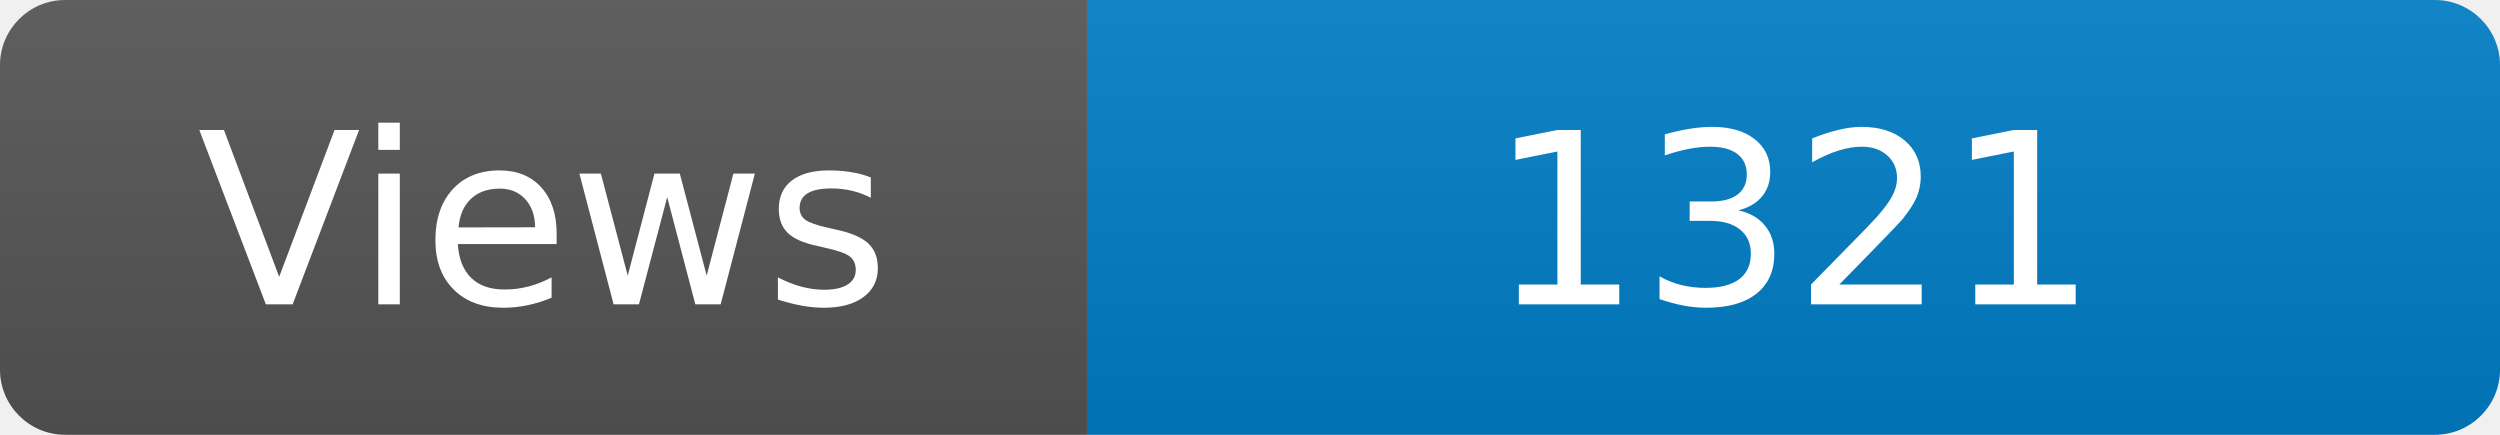
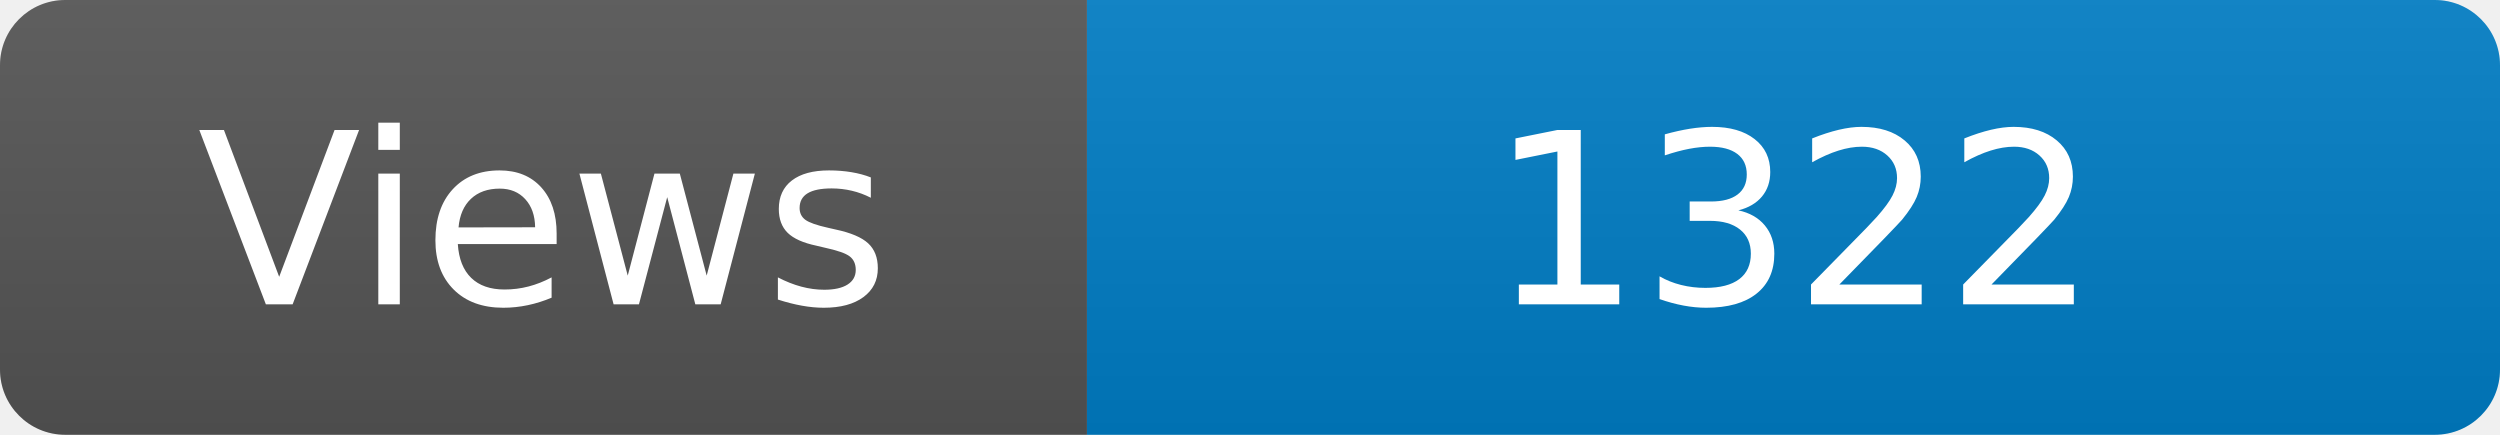
<svg xmlns="http://www.w3.org/2000/svg" width="115" height="20" role="img" aria-label="Maintained?: yes">
  <linearGradient id="s" x2="0" y2="100%">
    <stop offset="0" stop-color="#bbb" stop-opacity=".1" />
    <stop offset="1" stop-opacity=".1" />
  </linearGradient>
  <clipPath id="r">
    <rect width="115" height="20" rx="3" fill="#fff" />
  </clipPath>
  <g clip-path="url(#r)">
    <rect width="50" height="20" fill="#555" />
    <rect x="50" width="160" height="20" fill="#007ec6" />
    <rect width="115" height="20" fill="url(#s)" />
  </g>
  <g fill="#fff" text-anchor="middle" font-family="Verdana,Geneva,DejaVu Sans,sans-serif" font-size="110">
    <text x="250" y="140" transform="scale(.1)" fill="#fff">Views</text>
-     <text x="825" y="140" transform="scale(.1)" fill="#fff">1321</text>
+     <text x="825" y="140" transform="scale(.1)" fill="#fff">1322</text>
  </g>
</svg>
